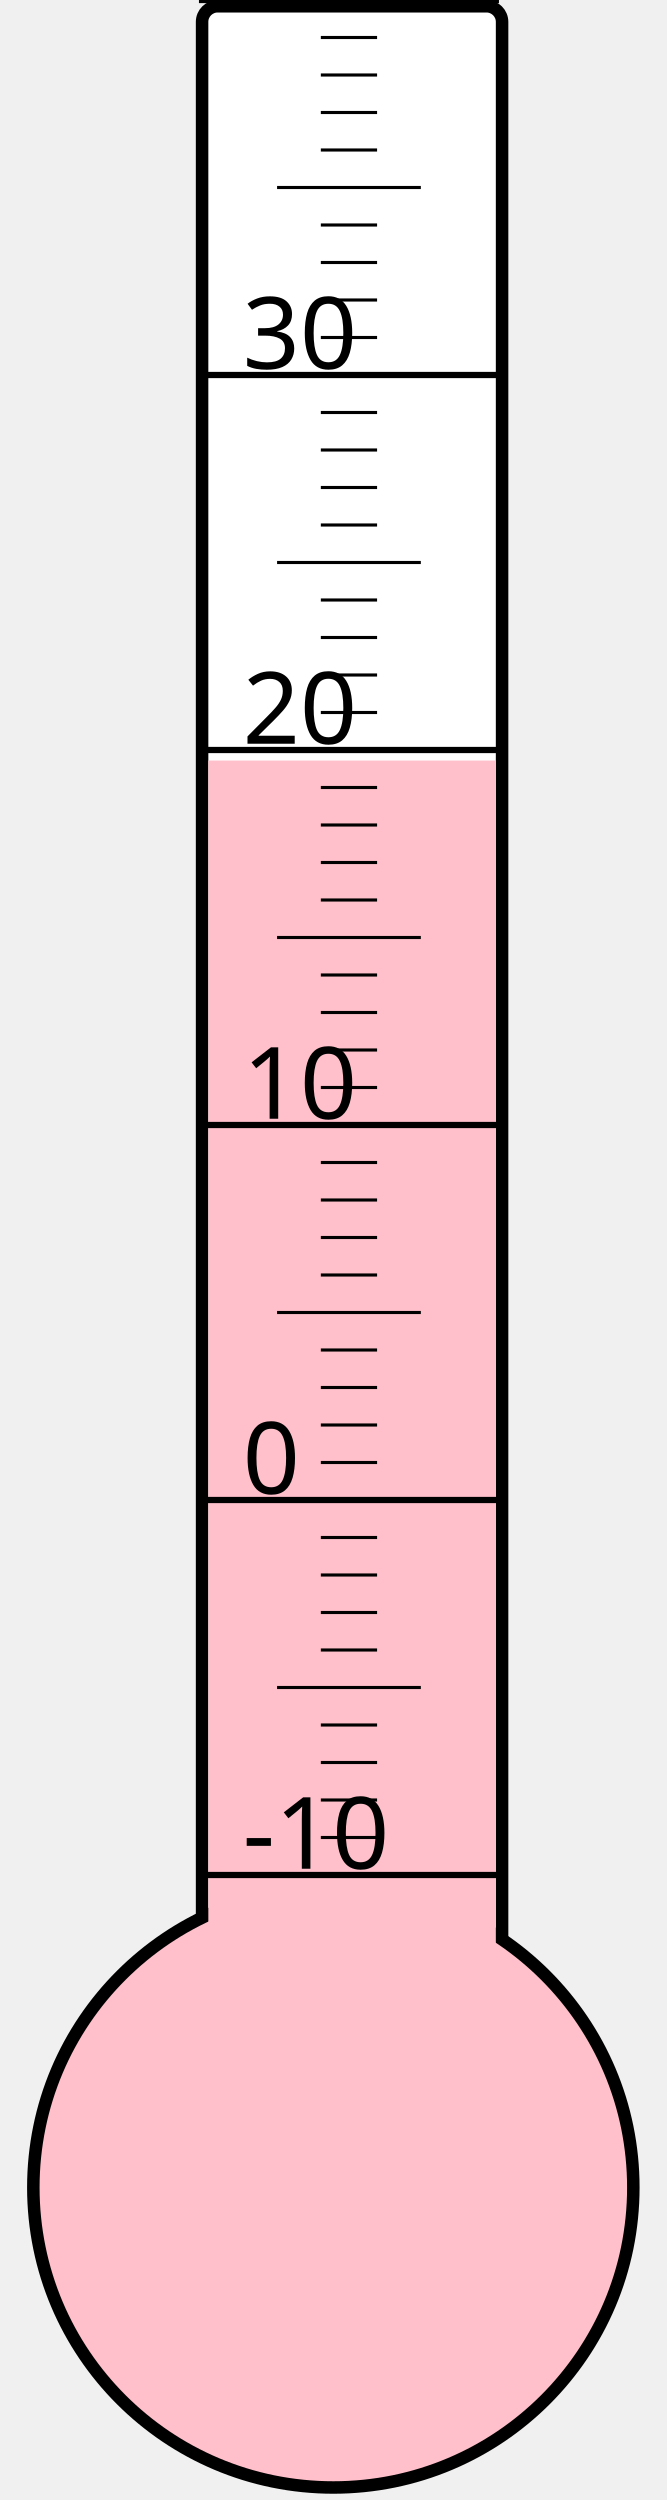
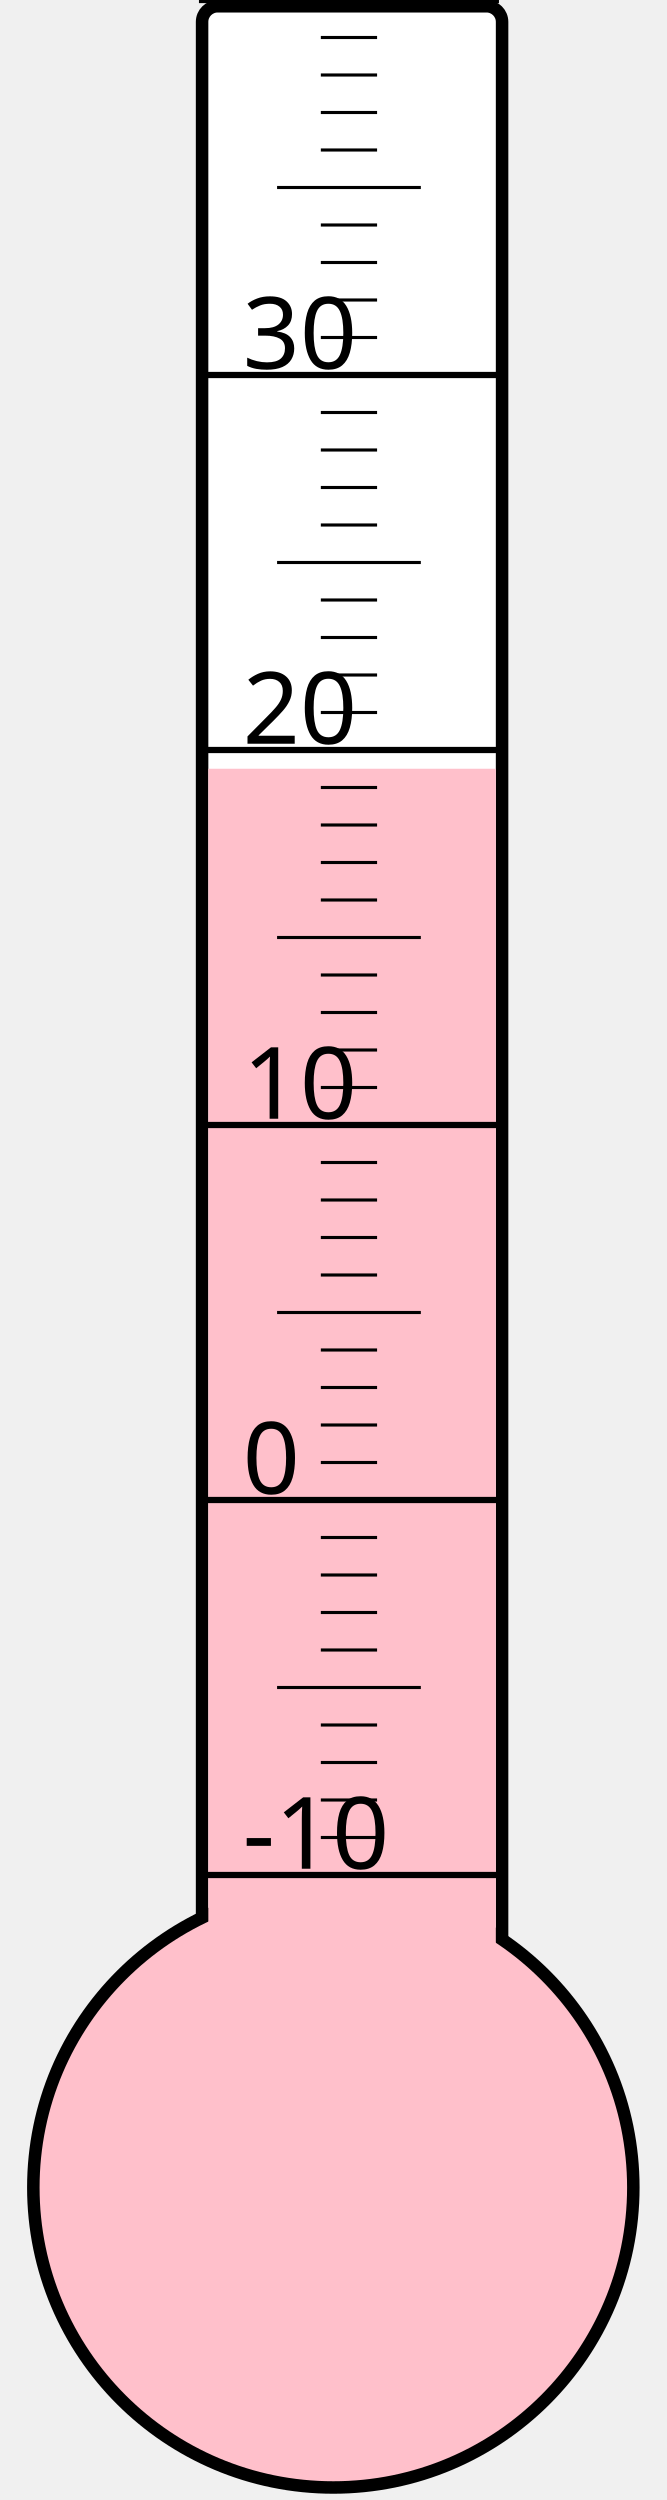
<svg xmlns="http://www.w3.org/2000/svg" width="40px" height="150px" viewBox="0 0 200 800">
  <rect width="200" height="800" x="0" y="0" style="fill: #ffffeb; fill-opacity: 0;" />
  <rect width="96" height="680" x="58" y="2" rx="5" ry="5" style="fill: white; fill-opacity: 1; stroke: black; stroke-width: 4;" />
  <circle cx="100" cy="700" r="96" style="fill: pink; stroke: black; stroke-width: 4;" />
-   <rect width="92" height="456.625" x="60" y="243.375" style="fill: pink; fill-opacity: 1; stroke-width: 0;" />
+   <rect width="92" height="454.0" x="60" y="246.0" style="fill: pink; fill-opacity: 1; stroke-width: 0;" />
  <text x="71" y="598" style="font-family: sans-serif; font-size: 24pt;">-10</text>
  <text x="71" y="478" style="font-family: sans-serif; font-size: 24pt;">0</text>
  <text x="71" y="358" style="font-family: sans-serif; font-size: 24pt;">10</text>
  <text x="71" y="238" style="font-family: sans-serif; font-size: 24pt;">20</text>
  <text x="71" y="118" style="font-family: sans-serif; font-size: 24pt;">30</text>
  <g style="stroke: black;">
    <line x1="57" y1="600" x2="153" y2="600" style="stroke-width: 2;" />
    <line x1="96" y1="588" x2="114" y2="588" style="stroke-width: 1;" />
    <line x1="96" y1="576" x2="114" y2="576" style="stroke-width: 1;" />
    <line x1="96" y1="564" x2="114" y2="564" style="stroke-width: 1;" />
    <line x1="96" y1="552" x2="114" y2="552" style="stroke-width: 1;" />
    <line x1="82" y1="540" x2="128" y2="540" style="stroke-width: 1;" />
    <line x1="96" y1="528" x2="114" y2="528" style="stroke-width: 1;" />
    <line x1="96" y1="516" x2="114" y2="516" style="stroke-width: 1;" />
    <line x1="96" y1="504" x2="114" y2="504" style="stroke-width: 1;" />
    <line x1="96" y1="492" x2="114" y2="492" style="stroke-width: 1;" />
    <line x1="57" y1="480" x2="153" y2="480" style="stroke-width: 2;" />
    <line x1="96" y1="468" x2="114" y2="468" style="stroke-width: 1;" />
    <line x1="96" y1="456" x2="114" y2="456" style="stroke-width: 1;" />
    <line x1="96" y1="444" x2="114" y2="444" style="stroke-width: 1;" />
    <line x1="96" y1="432" x2="114" y2="432" style="stroke-width: 1;" />
    <line x1="82" y1="420" x2="128" y2="420" style="stroke-width: 1;" />
    <line x1="96" y1="408" x2="114" y2="408" style="stroke-width: 1;" />
    <line x1="96" y1="396" x2="114" y2="396" style="stroke-width: 1;" />
    <line x1="96" y1="384" x2="114" y2="384" style="stroke-width: 1;" />
    <line x1="96" y1="372" x2="114" y2="372" style="stroke-width: 1;" />
    <line x1="57" y1="360" x2="153" y2="360" style="stroke-width: 2;" />
    <line x1="96" y1="348" x2="114" y2="348" style="stroke-width: 1;" />
    <line x1="96" y1="336" x2="114" y2="336" style="stroke-width: 1;" />
    <line x1="96" y1="324" x2="114" y2="324" style="stroke-width: 1;" />
    <line x1="96" y1="312" x2="114" y2="312" style="stroke-width: 1;" />
    <line x1="82" y1="300" x2="128" y2="300" style="stroke-width: 1;" />
    <line x1="96" y1="288" x2="114" y2="288" style="stroke-width: 1;" />
    <line x1="96" y1="276" x2="114" y2="276" style="stroke-width: 1;" />
    <line x1="96" y1="264" x2="114" y2="264" style="stroke-width: 1;" />
    <line x1="96" y1="252" x2="114" y2="252" style="stroke-width: 1;" />
    <line x1="57" y1="240" x2="153" y2="240" style="stroke-width: 2;" />
    <line x1="96" y1="228" x2="114" y2="228" style="stroke-width: 1;" />
    <line x1="96" y1="216" x2="114" y2="216" style="stroke-width: 1;" />
    <line x1="96" y1="204" x2="114" y2="204" style="stroke-width: 1;" />
    <line x1="96" y1="192" x2="114" y2="192" style="stroke-width: 1;" />
    <line x1="82" y1="180" x2="128" y2="180" style="stroke-width: 1;" />
    <line x1="96" y1="168" x2="114" y2="168" style="stroke-width: 1;" />
    <line x1="96" y1="156" x2="114" y2="156" style="stroke-width: 1;" />
    <line x1="96" y1="144" x2="114" y2="144" style="stroke-width: 1;" />
    <line x1="96" y1="132" x2="114" y2="132" style="stroke-width: 1;" />
    <line x1="57" y1="120" x2="153" y2="120" style="stroke-width: 2;" />
    <line x1="96" y1="108" x2="114" y2="108" style="stroke-width: 1;" />
    <line x1="96" y1="96" x2="114" y2="96" style="stroke-width: 1;" />
    <line x1="96" y1="84" x2="114" y2="84" style="stroke-width: 1;" />
    <line x1="96" y1="72" x2="114" y2="72" style="stroke-width: 1;" />
    <line x1="82" y1="60" x2="128" y2="60" style="stroke-width: 1;" />
    <line x1="96" y1="48" x2="114" y2="48" style="stroke-width: 1;" />
    <line x1="96" y1="36" x2="114" y2="36" style="stroke-width: 1;" />
    <line x1="96" y1="24" x2="114" y2="24" style="stroke-width: 1;" />
    <line x1="96" y1="12" x2="114" y2="12" style="stroke-width: 1;" />
    <line x1="57" y1="0" x2="153" y2="0" style="stroke-width: 2;" />
  </g>
</svg>
